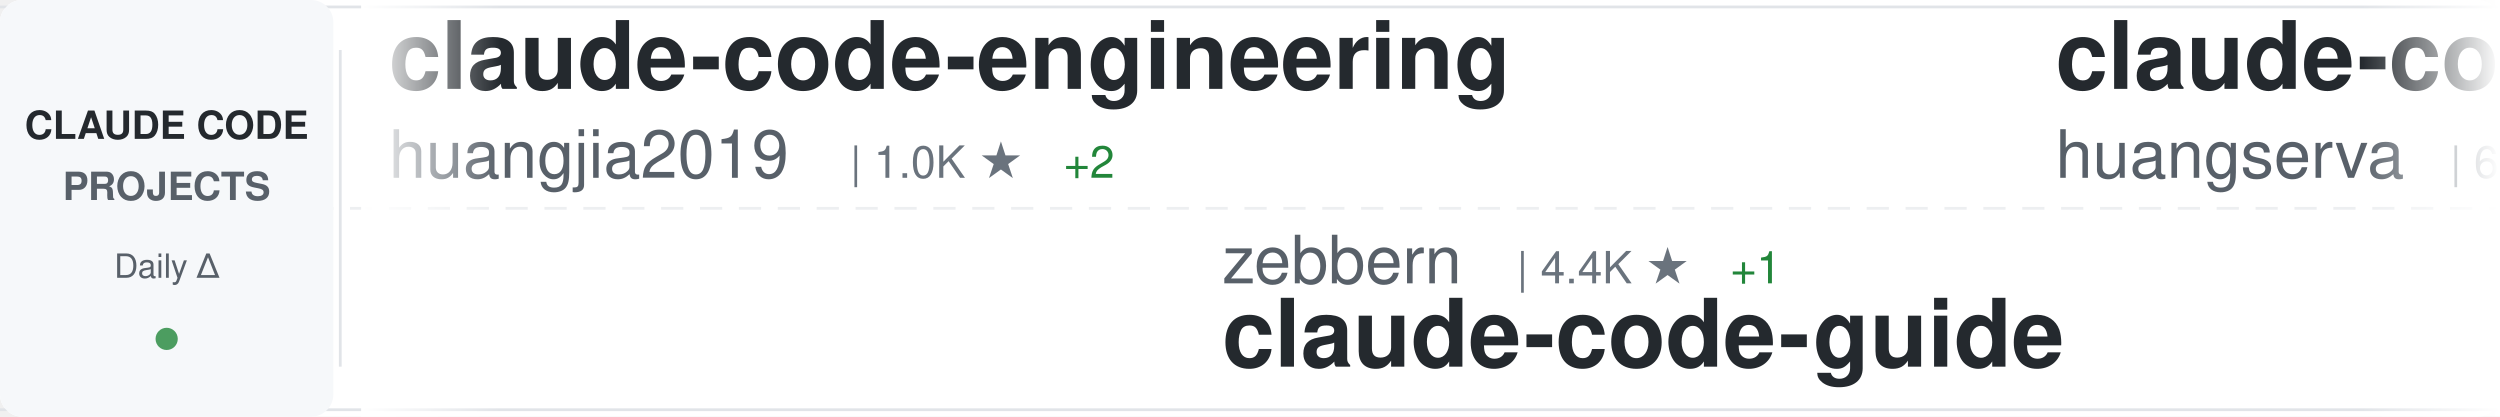
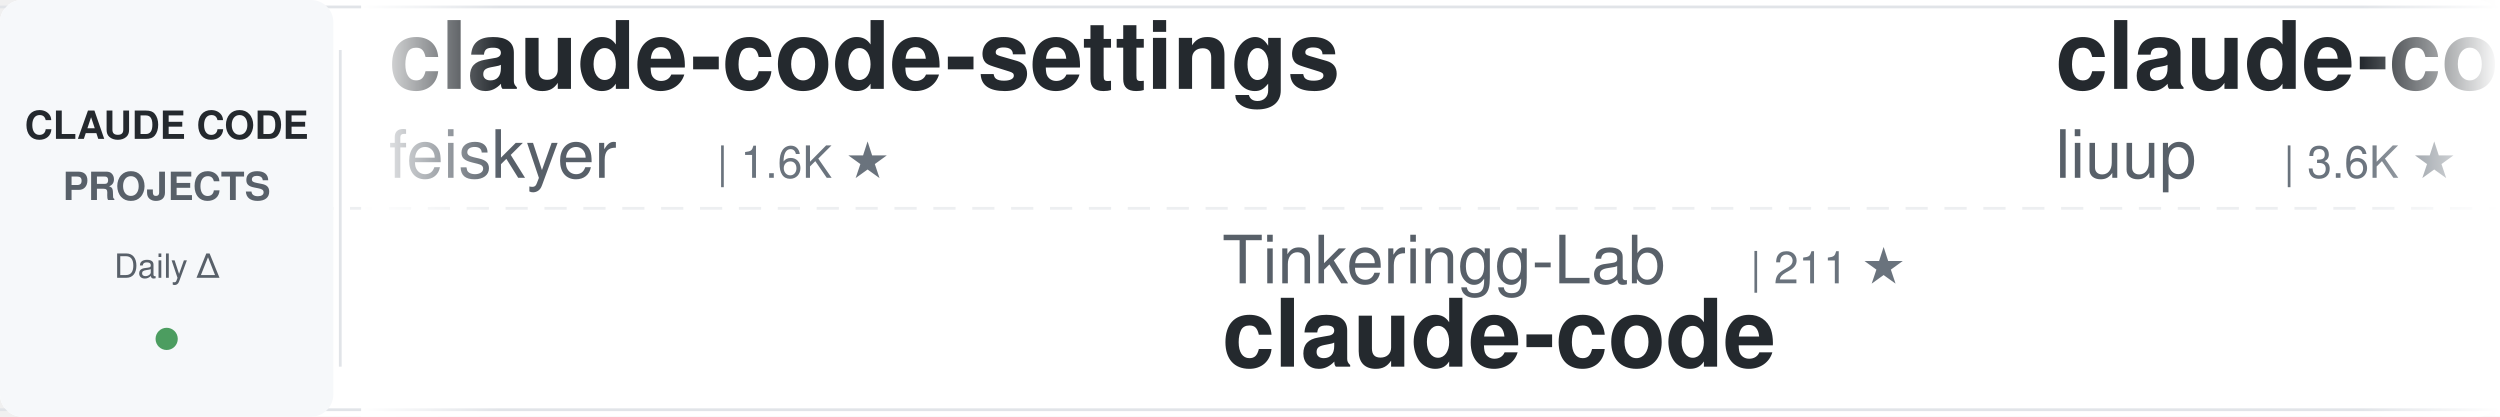
<svg xmlns="http://www.w3.org/2000/svg" width="900" height="150">
  <defs>
    <linearGradient id="awesomeLeftFade" x1="0%" y1="0%" x2="100%" y2="0%">
      <stop offset="0%" style="stop-color:#ffffff;stop-opacity:1" />
      <stop offset="100%" style="stop-color:#ffffff;stop-opacity:0" />
    </linearGradient>
    <linearGradient id="awesomeRightFade" x1="0%" y1="0%" x2="100%" y2="0%">
      <stop offset="0%" style="stop-color:#ffffff;stop-opacity:0" />
      <stop offset="100%" style="stop-color:#ffffff;stop-opacity:1" />
    </linearGradient>
  </defs>
  <rect width="900" height="150" fill="#ffffff" rx="8" />
  <rect x="0" y="2" width="900" height="1" fill="#e1e4e8" />
  <rect x="0" y="147" width="900" height="1" fill="#e1e4e8" />
  <line x1="0" y1="75" x2="900" y2="75" stroke="#e1e4e8" stroke-width="1" stroke-dasharray="8 6" opacity="0.6" />
  <rect x="0" y="0" width="120" height="150" fill="#f6f8fa" rx="8" />
  <text x="60" y="50" font-family="-apple-system, BlinkMacSystemFont, 'Segoe UI', Helvetica, Arial, sans-serif" font-size="14" font-weight="600" fill="#24292e" text-anchor="middle">CLAUDE CODE</text>
  <text x="60" y="72" font-family="-apple-system, BlinkMacSystemFont, 'Segoe UI', Helvetica, Arial, sans-serif" font-size="14" font-weight="600" fill="#586069" text-anchor="middle">PROJECTS</text>
  <text x="60" y="100" font-family="-apple-system, BlinkMacSystemFont, 'Segoe UI', Helvetica, Arial, sans-serif" font-size="12" font-weight="500" fill="#586069" text-anchor="middle">Daily Δ</text>
  <circle cx="60" cy="122" r="4" fill="#22863a" opacity="0.8" />
  <rect x="122" y="18" width="1" height="114" fill="#e1e4e8" />
  <clipPath id="awesomeTickerClip">
    <rect x="130" y="0" width="770" height="150" />
  </clipPath>
  <g clip-path="url(#awesomeTickerClip)">
    <g id="awesomeTickerItems">
      <animateTransform attributeName="transform" attributeType="XML" type="translate" from="0 0" to="-3000 0" dur="54s" repeatCount="indefinite" />
      <g transform="translate(0, 0)">
-         <text x="140" y="32" font-family="-apple-system, BlinkMacSystemFont, 'Segoe UI', Helvetica, Arial, sans-serif" font-size="34" font-weight="600" fill="#24292e">claude-code-engineering</text>
-         <text x="140" y="64" font-family="-apple-system, BlinkMacSystemFont, 'Segoe UI', Helvetica, Arial, sans-serif" font-size="24" font-weight="400" fill="#586069">huangjia2019</text>
-         <text x="306" y="64" font-family="-apple-system, BlinkMacSystemFont, 'Segoe UI', Helvetica, Arial, sans-serif" font-size="16" font-weight="500" fill="#6a737d">| 1.0K ★</text>
-         <text x="383" y="64" font-family="-apple-system, BlinkMacSystemFont, 'Segoe UI', Helvetica, Arial, sans-serif" font-size="16" font-weight="500" fill="#22863a"> +2</text>
+         <text x="140" y="32" font-family="-apple-system, BlinkMacSystemFont, 'Segoe UI', Helvetica, Arial, sans-serif" font-size="34" font-weight="600" fill="#24292e">claude-code-settings</text>
+         <text x="140" y="64" font-family="-apple-system, BlinkMacSystemFont, 'Segoe UI', Helvetica, Arial, sans-serif" font-size="24" font-weight="400" fill="#586069">feiskyer</text>
+         <text x="258" y="64" font-family="-apple-system, BlinkMacSystemFont, 'Segoe UI', Helvetica, Arial, sans-serif" font-size="16" font-weight="500" fill="#6a737d">| 1.6K ★</text>
      </g>
      <g transform="translate(300, 0)">
-         <text x="140" y="102" font-family="-apple-system, BlinkMacSystemFont, 'Segoe UI', Helvetica, Arial, sans-serif" font-size="24" font-weight="400" fill="#586069">zebbern</text>
-         <text x="246" y="102" font-family="-apple-system, BlinkMacSystemFont, 'Segoe UI', Helvetica, Arial, sans-serif" font-size="16" font-weight="500" fill="#6a737d">| 4.4K ★</text>
-         <text x="323" y="102" font-family="-apple-system, BlinkMacSystemFont, 'Segoe UI', Helvetica, Arial, sans-serif" font-size="16" font-weight="500" fill="#22863a"> +1</text>
-         <text x="140" y="132" font-family="-apple-system, BlinkMacSystemFont, 'Segoe UI', Helvetica, Arial, sans-serif" font-size="34" font-weight="600" fill="#24292e">claude-code-guide</text>
+         <text x="140" y="102" font-family="-apple-system, BlinkMacSystemFont, 'Segoe UI', Helvetica, Arial, sans-serif" font-size="24" font-weight="400" fill="#586069">Tinkeringg-Lab</text>
+         <text x="330" y="102" font-family="-apple-system, BlinkMacSystemFont, 'Segoe UI', Helvetica, Arial, sans-serif" font-size="16" font-weight="500" fill="#6a737d">| 211 ★</text>
+         <text x="140" y="132" font-family="-apple-system, BlinkMacSystemFont, 'Segoe UI', Helvetica, Arial, sans-serif" font-size="34" font-weight="600" fill="#24292e">claude-code</text>
      </g>
      <g transform="translate(600, 0)">
-         <text x="140" y="32" font-family="-apple-system, BlinkMacSystemFont, 'Segoe UI', Helvetica, Arial, sans-serif" font-size="34" font-weight="600" fill="#24292e">claude-code-cli</text>
-         <text x="140" y="64" font-family="-apple-system, BlinkMacSystemFont, 'Segoe UI', Helvetica, Arial, sans-serif" font-size="24" font-weight="400" fill="#586069">huangserva</text>
-         <text x="282" y="64" font-family="-apple-system, BlinkMacSystemFont, 'Segoe UI', Helvetica, Arial, sans-serif" font-size="16" font-weight="500" fill="#6a737d">| 624 ★</text>
+         <text x="140" y="32" font-family="-apple-system, BlinkMacSystemFont, 'Segoe UI', Helvetica, Arial, sans-serif" font-size="34" font-weight="600" fill="#24292e">claude-code-analysis</text>
+         <text x="140" y="64" font-family="-apple-system, BlinkMacSystemFont, 'Segoe UI', Helvetica, Arial, sans-serif" font-size="24" font-weight="400" fill="#586069">liuup</text>
+         <text x="222" y="64" font-family="-apple-system, BlinkMacSystemFont, 'Segoe UI', Helvetica, Arial, sans-serif" font-size="16" font-weight="500" fill="#6a737d">| 3.6K ★</text>
+         <text x="299" y="64" font-family="-apple-system, BlinkMacSystemFont, 'Segoe UI', Helvetica, Arial, sans-serif" font-size="16" font-weight="500" fill="#22863a"> +1</text>
      </g>
      <g transform="translate(900, 0)">
        <text x="140" y="102" font-family="-apple-system, BlinkMacSystemFont, 'Segoe UI', Helvetica, Arial, sans-serif" font-size="24" font-weight="400" fill="#586069">anthropics</text>
        <text x="282" y="102" font-family="-apple-system, BlinkMacSystemFont, 'Segoe UI', Helvetica, Arial, sans-serif" font-size="16" font-weight="500" fill="#6a737d">| 139.0K ★</text>
-         <text x="377" y="102" font-family="-apple-system, BlinkMacSystemFont, 'Segoe UI', Helvetica, Arial, sans-serif" font-size="16" font-weight="500" fill="#22863a"> +26</text>
+         <text x="377" y="102" font-family="-apple-system, BlinkMacSystemFont, 'Segoe UI', Helvetica, Arial, sans-serif" font-size="16" font-weight="500" fill="#22863a"> +20</text>
        <text x="140" y="132" font-family="-apple-system, BlinkMacSystemFont, 'Segoe UI', Helvetica, Arial, sans-serif" font-size="34" font-weight="600" fill="#24292e">claude-code</text>
      </g>
      <g transform="translate(1200, 0)">
-         <text x="140" y="32" font-family="-apple-system, BlinkMacSystemFont, 'Segoe UI', Helvetica, Arial, sans-serif" font-size="34" font-weight="600" fill="#24292e">claude-code</text>
-         <text x="140" y="64" font-family="-apple-system, BlinkMacSystemFont, 'Segoe UI', Helvetica, Arial, sans-serif" font-size="24" font-weight="400" fill="#586069">xorespesp</text>
-         <text x="270" y="64" font-family="-apple-system, BlinkMacSystemFont, 'Segoe UI', Helvetica, Arial, sans-serif" font-size="16" font-weight="500" fill="#6a737d">| 231 ★</text>
+         <text x="140" y="32" font-family="-apple-system, BlinkMacSystemFont, 'Segoe UI', Helvetica, Arial, sans-serif" font-size="34" font-weight="600" fill="#24292e">ECC</text>
+         <text x="140" y="64" font-family="-apple-system, BlinkMacSystemFont, 'Segoe UI', Helvetica, Arial, sans-serif" font-size="24" font-weight="400" fill="#586069">affaan-m</text>
+         <text x="258" y="64" font-family="-apple-system, BlinkMacSystemFont, 'Segoe UI', Helvetica, Arial, sans-serif" font-size="16" font-weight="500" fill="#6a737d">| 233.0K ★</text>
+         <text x="353" y="64" font-family="-apple-system, BlinkMacSystemFont, 'Segoe UI', Helvetica, Arial, sans-serif" font-size="16" font-weight="500" fill="#22863a"> +73</text>
      </g>
      <g transform="translate(1500, 0)">
-         <text x="140" y="102" font-family="-apple-system, BlinkMacSystemFont, 'Segoe UI', Helvetica, Arial, sans-serif" font-size="24" font-weight="400" fill="#586069">ding113</text>
-         <text x="246" y="102" font-family="-apple-system, BlinkMacSystemFont, 'Segoe UI', Helvetica, Arial, sans-serif" font-size="16" font-weight="500" fill="#6a737d">| 3.3K ★</text>
-         <text x="323" y="102" font-family="-apple-system, BlinkMacSystemFont, 'Segoe UI', Helvetica, Arial, sans-serif" font-size="16" font-weight="500" fill="#22863a"> +1</text>
-         <text x="140" y="132" font-family="-apple-system, BlinkMacSystemFont, 'Segoe UI', Helvetica, Arial, sans-serif" font-size="34" font-weight="600" fill="#24292e">claude-code-hub</text>
+         <text x="140" y="102" font-family="-apple-system, BlinkMacSystemFont, 'Segoe UI', Helvetica, Arial, sans-serif" font-size="24" font-weight="400" fill="#586069">xu-xiang</text>
+         <text x="258" y="102" font-family="-apple-system, BlinkMacSystemFont, 'Segoe UI', Helvetica, Arial, sans-serif" font-size="16" font-weight="500" fill="#6a737d">| 1.7K ★</text>
+         <text x="335" y="102" font-family="-apple-system, BlinkMacSystemFont, 'Segoe UI', Helvetica, Arial, sans-serif" font-size="16" font-weight="500" fill="#22863a"> +2</text>
+         <text x="140" y="132" font-family="-apple-system, BlinkMacSystemFont, 'Segoe UI', Helvetica, Arial, sans-serif" font-size="34" font-weight="600" fill="#24292e">everything-claude-code-z...</text>
      </g>
      <g transform="translate(1800, 0)">
-         <text x="140" y="32" font-family="-apple-system, BlinkMacSystemFont, 'Segoe UI', Helvetica, Arial, sans-serif" font-size="34" font-weight="600" fill="#24292e">claude-code-guide</text>
-         <text x="140" y="64" font-family="-apple-system, BlinkMacSystemFont, 'Segoe UI', Helvetica, Arial, sans-serif" font-size="24" font-weight="400" fill="#586069">Cranot</text>
-         <text x="234" y="64" font-family="-apple-system, BlinkMacSystemFont, 'Segoe UI', Helvetica, Arial, sans-serif" font-size="16" font-weight="500" fill="#6a737d">| 2.8K ★</text>
+         <text x="140" y="32" font-family="-apple-system, BlinkMacSystemFont, 'Segoe UI', Helvetica, Arial, sans-serif" font-size="34" font-weight="600" fill="#24292e">claude-code-router</text>
+         <text x="140" y="64" font-family="-apple-system, BlinkMacSystemFont, 'Segoe UI', Helvetica, Arial, sans-serif" font-size="24" font-weight="400" fill="#586069">musistudio</text>
+         <text x="282" y="64" font-family="-apple-system, BlinkMacSystemFont, 'Segoe UI', Helvetica, Arial, sans-serif" font-size="16" font-weight="500" fill="#6a737d">| 36.2K ★</text>
+         <text x="368" y="64" font-family="-apple-system, BlinkMacSystemFont, 'Segoe UI', Helvetica, Arial, sans-serif" font-size="16" font-weight="500" fill="#22863a"> +5</text>
      </g>
      <g transform="translate(2100, 0)">
-         <text x="140" y="102" font-family="-apple-system, BlinkMacSystemFont, 'Segoe UI', Helvetica, Arial, sans-serif" font-size="24" font-weight="400" fill="#586069">ChrisWiles</text>
-         <text x="282" y="102" font-family="-apple-system, BlinkMacSystemFont, 'Segoe UI', Helvetica, Arial, sans-serif" font-size="16" font-weight="500" fill="#6a737d">| 6.0K ★</text>
-         <text x="140" y="132" font-family="-apple-system, BlinkMacSystemFont, 'Segoe UI', Helvetica, Arial, sans-serif" font-size="34" font-weight="600" fill="#24292e">claude-code-showcase</text>
+         <text x="140" y="102" font-family="-apple-system, BlinkMacSystemFont, 'Segoe UI', Helvetica, Arial, sans-serif" font-size="24" font-weight="400" fill="#586069">lorryjovens-hub</text>
+         <text x="342" y="102" font-family="-apple-system, BlinkMacSystemFont, 'Segoe UI', Helvetica, Arial, sans-serif" font-size="16" font-weight="500" fill="#6a737d">| 1.7K ★</text>
+         <text x="140" y="132" font-family="-apple-system, BlinkMacSystemFont, 'Segoe UI', Helvetica, Arial, sans-serif" font-size="34" font-weight="600" fill="#24292e">claude-code-rust</text>
      </g>
      <g transform="translate(2400, 0)">
-         <text x="140" y="32" font-family="-apple-system, BlinkMacSystemFont, 'Segoe UI', Helvetica, Arial, sans-serif" font-size="34" font-weight="600" fill="#24292e">claude-code-ultimate-gui...</text>
-         <text x="140" y="64" font-family="-apple-system, BlinkMacSystemFont, 'Segoe UI', Helvetica, Arial, sans-serif" font-size="24" font-weight="400" fill="#586069">FlorianBruniaux</text>
-         <text x="342" y="64" font-family="-apple-system, BlinkMacSystemFont, 'Segoe UI', Helvetica, Arial, sans-serif" font-size="16" font-weight="500" fill="#6a737d">| 5.6K ★</text>
-         <text x="419" y="64" font-family="-apple-system, BlinkMacSystemFont, 'Segoe UI', Helvetica, Arial, sans-serif" font-size="16" font-weight="500" fill="#22863a"> +3</text>
+         <text x="140" y="32" font-family="-apple-system, BlinkMacSystemFont, 'Segoe UI', Helvetica, Arial, sans-serif" font-size="34" font-weight="600" fill="#24292e">claude-code-sourcemap</text>
+         <text x="140" y="64" font-family="-apple-system, BlinkMacSystemFont, 'Segoe UI', Helvetica, Arial, sans-serif" font-size="24" font-weight="400" fill="#586069">ChinaSiro</text>
+         <text x="270" y="64" font-family="-apple-system, BlinkMacSystemFont, 'Segoe UI', Helvetica, Arial, sans-serif" font-size="16" font-weight="500" fill="#6a737d">| 9.6K ★</text>
      </g>
      <g transform="translate(2700, 0)">
-         <text x="140" y="102" font-family="-apple-system, BlinkMacSystemFont, 'Segoe UI', Helvetica, Arial, sans-serif" font-size="24" font-weight="400" fill="#586069">davila7</text>
-         <text x="246" y="102" font-family="-apple-system, BlinkMacSystemFont, 'Segoe UI', Helvetica, Arial, sans-serif" font-size="16" font-weight="500" fill="#6a737d">| 29.9K ★</text>
-         <text x="332" y="102" font-family="-apple-system, BlinkMacSystemFont, 'Segoe UI', Helvetica, Arial, sans-serif" font-size="16" font-weight="500" fill="#22863a"> +2</text>
-         <text x="140" y="132" font-family="-apple-system, BlinkMacSystemFont, 'Segoe UI', Helvetica, Arial, sans-serif" font-size="34" font-weight="600" fill="#24292e">claude-code-templates</text>
+         <text x="140" y="102" font-family="-apple-system, BlinkMacSystemFont, 'Segoe UI', Helvetica, Arial, sans-serif" font-size="24" font-weight="400" fill="#586069">frankbria</text>
+         <text x="270" y="102" font-family="-apple-system, BlinkMacSystemFont, 'Segoe UI', Helvetica, Arial, sans-serif" font-size="16" font-weight="500" fill="#6a737d">| 9.6K ★</text>
+         <text x="347" y="102" font-family="-apple-system, BlinkMacSystemFont, 'Segoe UI', Helvetica, Arial, sans-serif" font-size="16" font-weight="500" fill="#cb2431"> -1</text>
+         <text x="140" y="132" font-family="-apple-system, BlinkMacSystemFont, 'Segoe UI', Helvetica, Arial, sans-serif" font-size="34" font-weight="600" fill="#24292e">ralph-claude-code</text>
      </g>
      <g transform="translate(3000, 0)">
-         <text x="140" y="32" font-family="-apple-system, BlinkMacSystemFont, 'Segoe UI', Helvetica, Arial, sans-serif" font-size="34" font-weight="600" fill="#24292e">claude-code-engineering</text>
-         <text x="140" y="64" font-family="-apple-system, BlinkMacSystemFont, 'Segoe UI', Helvetica, Arial, sans-serif" font-size="24" font-weight="400" fill="#586069">huangjia2019</text>
-         <text x="306" y="64" font-family="-apple-system, BlinkMacSystemFont, 'Segoe UI', Helvetica, Arial, sans-serif" font-size="16" font-weight="500" fill="#6a737d">| 1.0K ★</text>
-         <text x="383" y="64" font-family="-apple-system, BlinkMacSystemFont, 'Segoe UI', Helvetica, Arial, sans-serif" font-size="16" font-weight="500" fill="#22863a"> +2</text>
+         <text x="140" y="32" font-family="-apple-system, BlinkMacSystemFont, 'Segoe UI', Helvetica, Arial, sans-serif" font-size="34" font-weight="600" fill="#24292e">claude-code-settings</text>
+         <text x="140" y="64" font-family="-apple-system, BlinkMacSystemFont, 'Segoe UI', Helvetica, Arial, sans-serif" font-size="24" font-weight="400" fill="#586069">feiskyer</text>
+         <text x="258" y="64" font-family="-apple-system, BlinkMacSystemFont, 'Segoe UI', Helvetica, Arial, sans-serif" font-size="16" font-weight="500" fill="#6a737d">| 1.6K ★</text>
      </g>
      <g transform="translate(3300, 0)">
-         <text x="140" y="102" font-family="-apple-system, BlinkMacSystemFont, 'Segoe UI', Helvetica, Arial, sans-serif" font-size="24" font-weight="400" fill="#586069">zebbern</text>
-         <text x="246" y="102" font-family="-apple-system, BlinkMacSystemFont, 'Segoe UI', Helvetica, Arial, sans-serif" font-size="16" font-weight="500" fill="#6a737d">| 4.4K ★</text>
-         <text x="323" y="102" font-family="-apple-system, BlinkMacSystemFont, 'Segoe UI', Helvetica, Arial, sans-serif" font-size="16" font-weight="500" fill="#22863a"> +1</text>
-         <text x="140" y="132" font-family="-apple-system, BlinkMacSystemFont, 'Segoe UI', Helvetica, Arial, sans-serif" font-size="34" font-weight="600" fill="#24292e">claude-code-guide</text>
+         <text x="140" y="102" font-family="-apple-system, BlinkMacSystemFont, 'Segoe UI', Helvetica, Arial, sans-serif" font-size="24" font-weight="400" fill="#586069">Tinkeringg-Lab</text>
+         <text x="330" y="102" font-family="-apple-system, BlinkMacSystemFont, 'Segoe UI', Helvetica, Arial, sans-serif" font-size="16" font-weight="500" fill="#6a737d">| 211 ★</text>
+         <text x="140" y="132" font-family="-apple-system, BlinkMacSystemFont, 'Segoe UI', Helvetica, Arial, sans-serif" font-size="34" font-weight="600" fill="#24292e">claude-code</text>
      </g>
      <g transform="translate(3600, 0)">
-         <text x="140" y="32" font-family="-apple-system, BlinkMacSystemFont, 'Segoe UI', Helvetica, Arial, sans-serif" font-size="34" font-weight="600" fill="#24292e">claude-code-cli</text>
-         <text x="140" y="64" font-family="-apple-system, BlinkMacSystemFont, 'Segoe UI', Helvetica, Arial, sans-serif" font-size="24" font-weight="400" fill="#586069">huangserva</text>
-         <text x="282" y="64" font-family="-apple-system, BlinkMacSystemFont, 'Segoe UI', Helvetica, Arial, sans-serif" font-size="16" font-weight="500" fill="#6a737d">| 624 ★</text>
+         <text x="140" y="32" font-family="-apple-system, BlinkMacSystemFont, 'Segoe UI', Helvetica, Arial, sans-serif" font-size="34" font-weight="600" fill="#24292e">claude-code-analysis</text>
+         <text x="140" y="64" font-family="-apple-system, BlinkMacSystemFont, 'Segoe UI', Helvetica, Arial, sans-serif" font-size="24" font-weight="400" fill="#586069">liuup</text>
+         <text x="222" y="64" font-family="-apple-system, BlinkMacSystemFont, 'Segoe UI', Helvetica, Arial, sans-serif" font-size="16" font-weight="500" fill="#6a737d">| 3.6K ★</text>
+         <text x="299" y="64" font-family="-apple-system, BlinkMacSystemFont, 'Segoe UI', Helvetica, Arial, sans-serif" font-size="16" font-weight="500" fill="#22863a"> +1</text>
      </g>
      <g transform="translate(3900, 0)">
        <text x="140" y="102" font-family="-apple-system, BlinkMacSystemFont, 'Segoe UI', Helvetica, Arial, sans-serif" font-size="24" font-weight="400" fill="#586069">anthropics</text>
        <text x="282" y="102" font-family="-apple-system, BlinkMacSystemFont, 'Segoe UI', Helvetica, Arial, sans-serif" font-size="16" font-weight="500" fill="#6a737d">| 139.0K ★</text>
-         <text x="377" y="102" font-family="-apple-system, BlinkMacSystemFont, 'Segoe UI', Helvetica, Arial, sans-serif" font-size="16" font-weight="500" fill="#22863a"> +26</text>
+         <text x="377" y="102" font-family="-apple-system, BlinkMacSystemFont, 'Segoe UI', Helvetica, Arial, sans-serif" font-size="16" font-weight="500" fill="#22863a"> +20</text>
        <text x="140" y="132" font-family="-apple-system, BlinkMacSystemFont, 'Segoe UI', Helvetica, Arial, sans-serif" font-size="34" font-weight="600" fill="#24292e">claude-code</text>
      </g>
    </g>
  </g>
  <rect x="130" y="0" width="50" height="150" fill="url(#awesomeLeftFade)" />
  <rect x="850" y="0" width="50" height="150" fill="url(#awesomeRightFade)" />
</svg>
